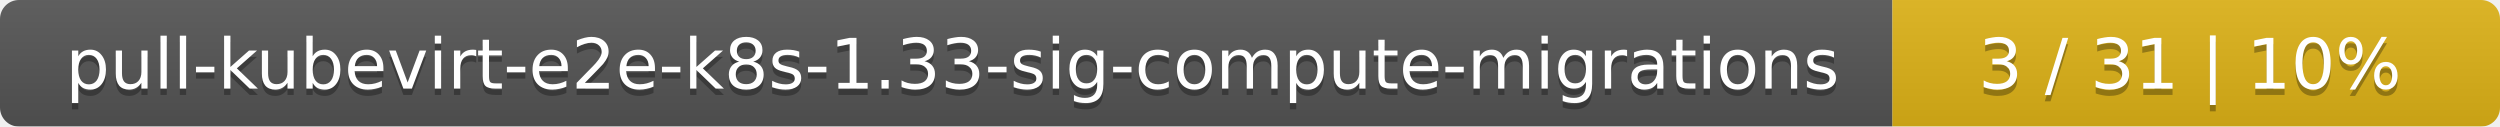
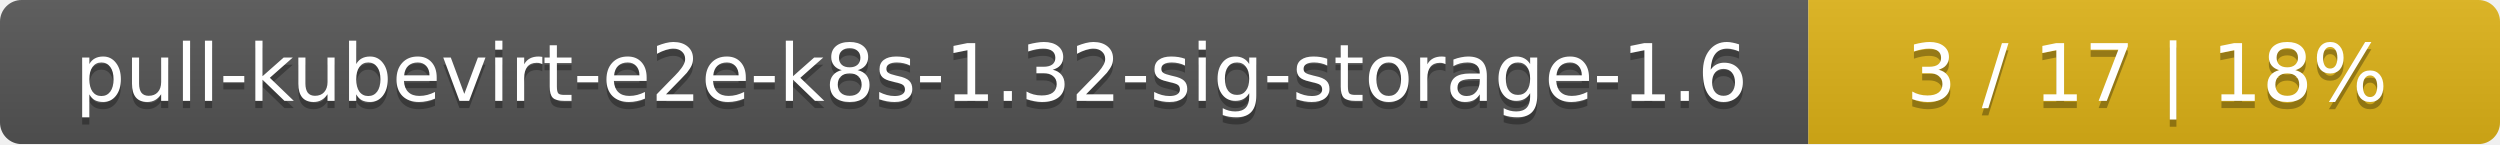
- <svg xmlns="http://www.w3.org/2000/svg" width="395" height="20">
+ <svg xmlns="http://www.w3.org/2000/svg" width="347" height="20">
  <linearGradient id="smooth" x2="0" y2="100%">
    <stop offset="0" stop-color="#bbb" stop-opacity=".1" />
    <stop offset="1" stop-opacity=".1" />
  </linearGradient>
  <mask id="round">
-     <rect width="395" height="20" rx="3" fill="#fff" />
+     <rect width="347" height="20" rx="3" fill="#fff" />
  </mask>
  <g mask="url(#round)">
-     <rect width="299" height="20" fill="#555" />
-     <rect x="299" width="96" height="20" fill="#dfb317" />
-     <rect width="395" height="20" fill="url(#smooth)" />
+     <rect width="251" height="20" fill="#555" />
+     <rect x="251" width="96" height="20" fill="#dfb317" />
+     <rect width="347" height="20" fill="url(#smooth)" />
  </g>
  <g fill="#fff" text-anchor="middle" font-family="DejaVu Sans,Verdana,Geneva,sans-serif" font-size="11">
-     <text x="150.5" y="15" fill="#010101" fill-opacity=".3">pull-kubevirt-e2e-k8s-1.33-sig-compute-migrations</text>
-     <text x="150.5" y="14">pull-kubevirt-e2e-k8s-1.33-sig-compute-migrations</text>
-     <text x="346" y="15" fill="#010101" fill-opacity=".3">3 / 31    |    10%</text>
-     <text x="346" y="14">3 / 31    |    10%</text>
+     <text x="126.5" y="15" fill="#010101" fill-opacity=".3">pull-kubevirt-e2e-k8s-1.32-sig-storage-1.6</text>
+     <text x="126.5" y="14">pull-kubevirt-e2e-k8s-1.32-sig-storage-1.6</text>
+     <text x="298" y="15" fill="#010101" fill-opacity=".3">3 / 17    |    18%</text>
+     <text x="298" y="14">3 / 17    |    18%</text>
  </g>
</svg>
